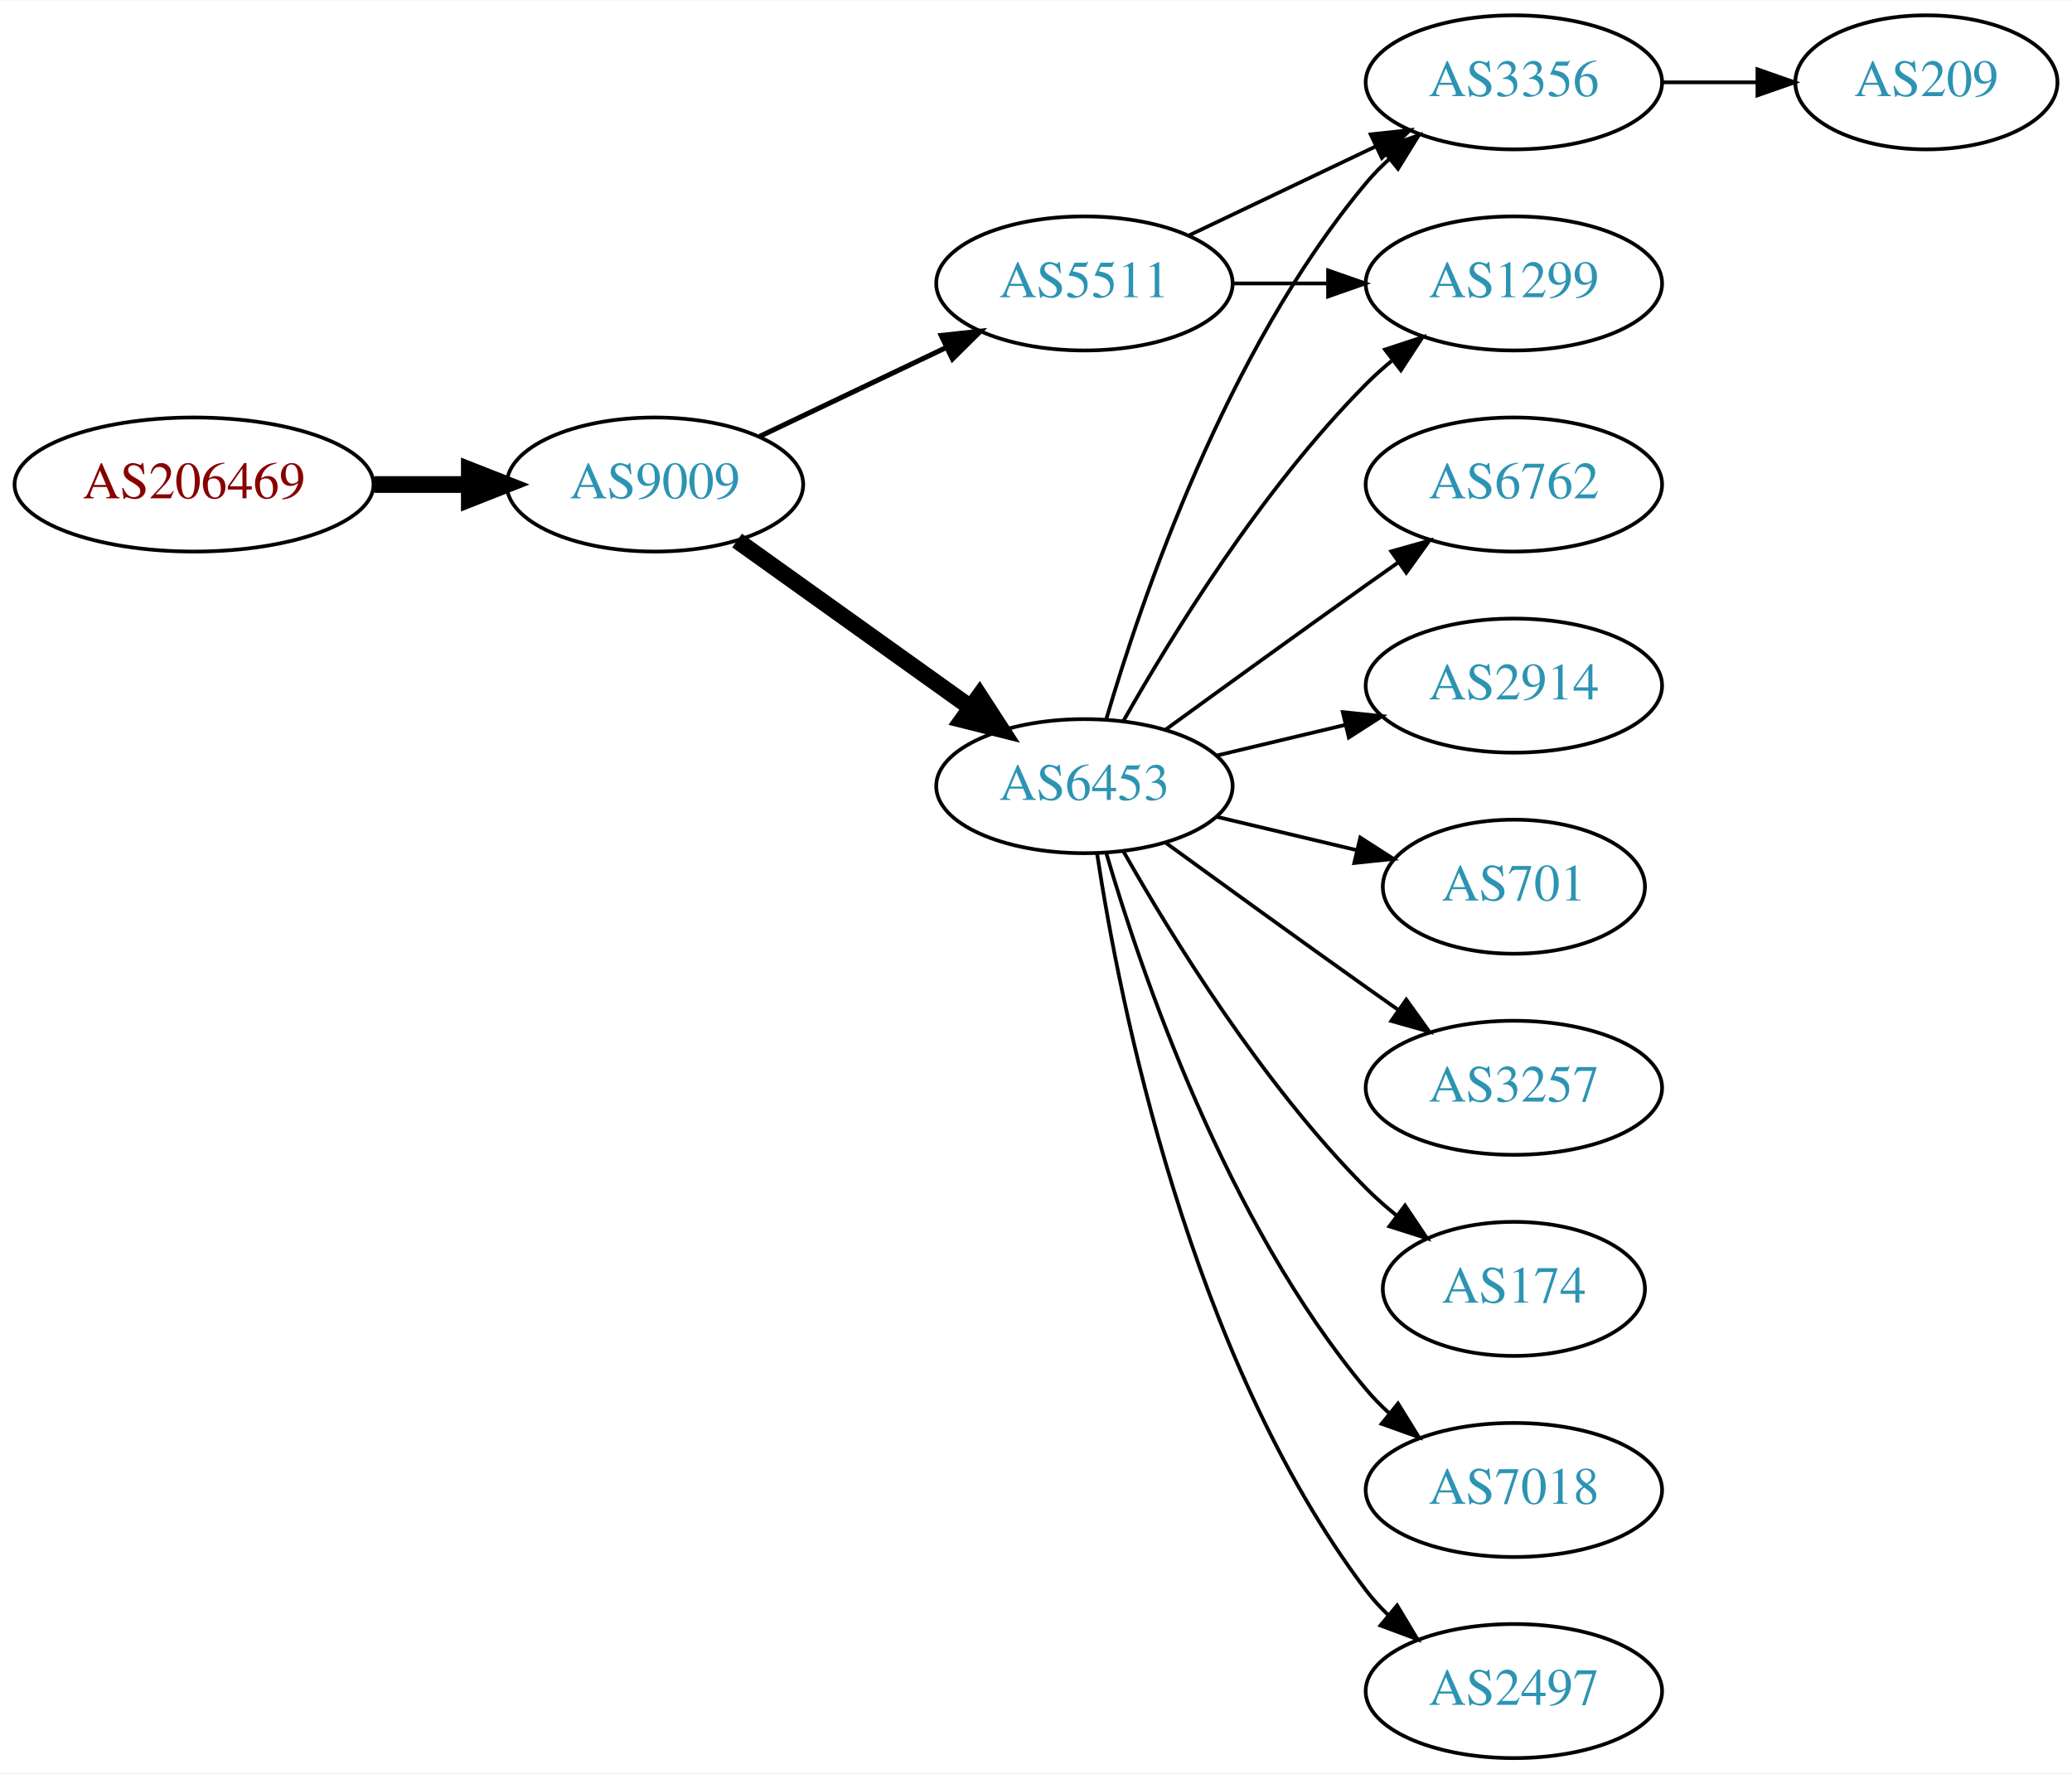
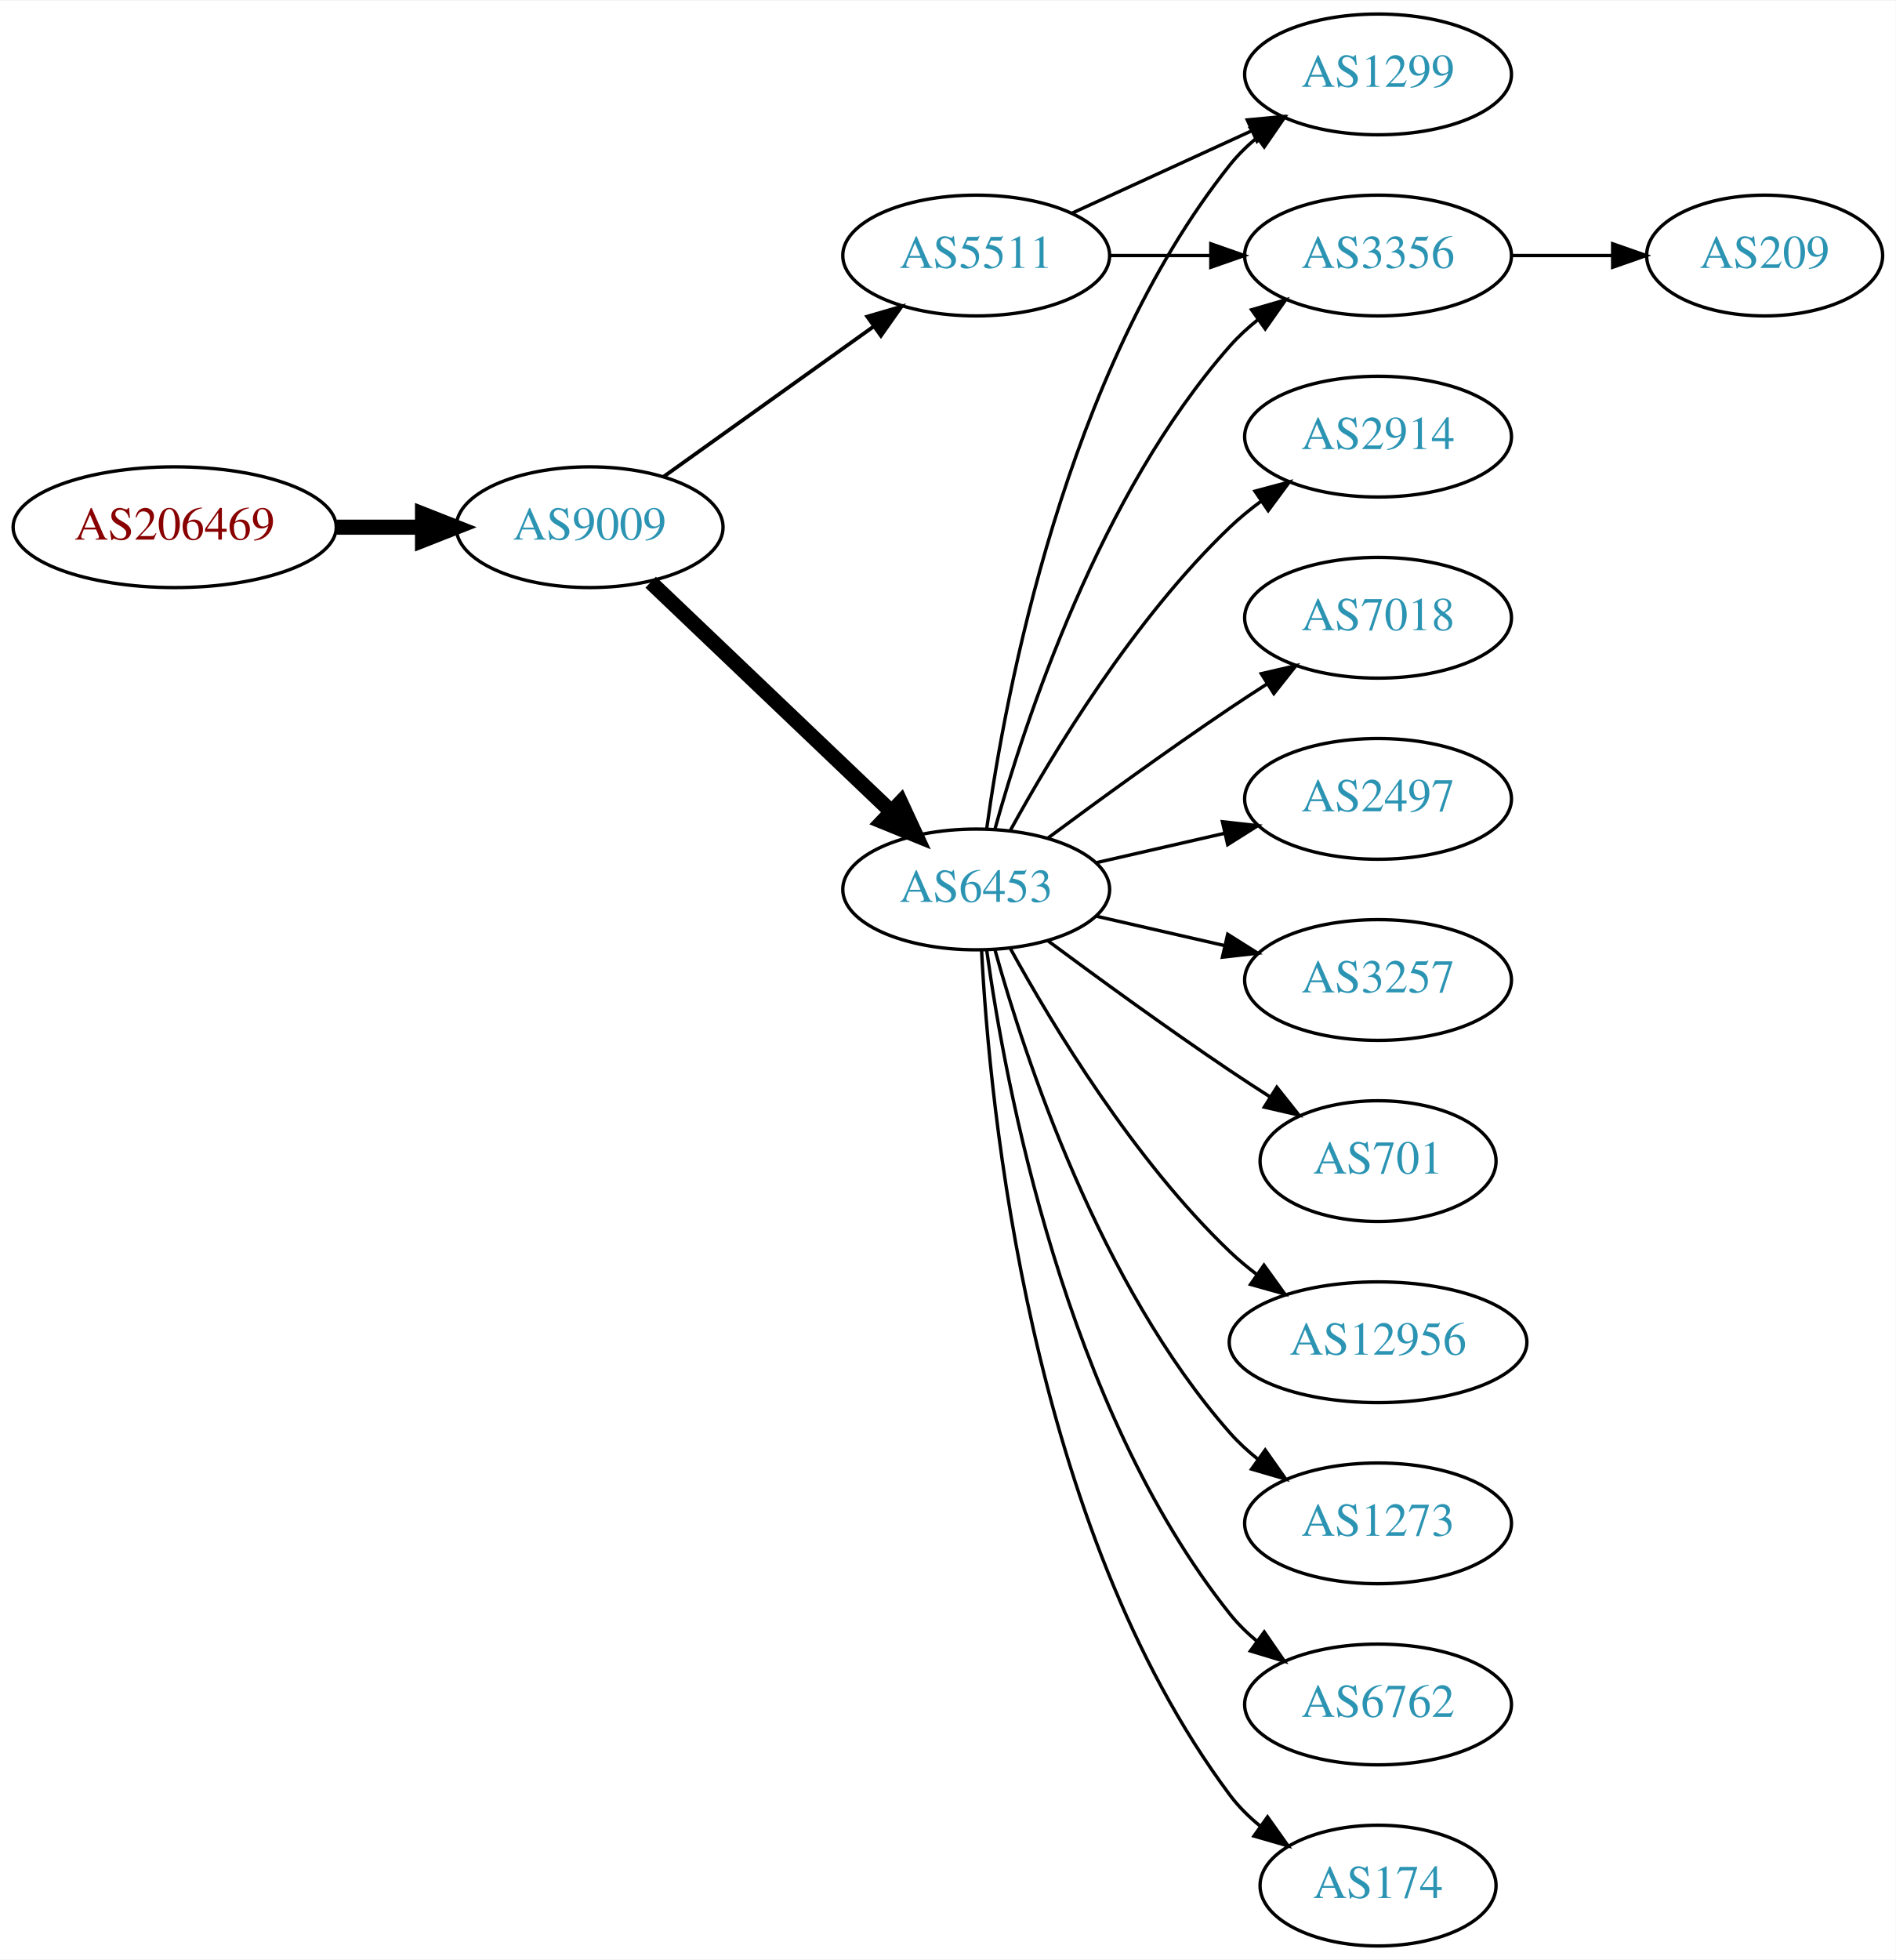
- <svg xmlns="http://www.w3.org/2000/svg" xmlns:xlink="http://www.w3.org/1999/xlink" width="556pt" height="476pt" viewBox="0.00 0.00 556.26 476.00">
-   <g id="graph0" class="graph" transform="scale(1 1) rotate(0) translate(4 472)">
-     <polygon fill="white" stroke="none" points="-4,4 -4,-472 552.264,-472 552.264,4 -4,4" />
+ <svg xmlns="http://www.w3.org/2000/svg" xmlns:xlink="http://www.w3.org/1999/xlink" width="565pt" height="584pt" viewBox="0.00 0.00 565.36 584.00">
+   <g id="graph0" class="graph" transform="scale(1 1) rotate(0) translate(4 580)">
+     <polygon fill="white" stroke="none" points="-4,4 -4,-580 561.363,-580 561.363,4 -4,4" />
    <g id="node1" class="node">
      <g id="a_node1">
        <a xlink:href="/asn/206469" xlink:title="AS206469 ~ Networked Creativity LLP [AT]">
-           <ellipse fill="#ffffff" stroke="black" cx="48.096" cy="-342" rx="48.192" ry="18" />
-           <text text-anchor="middle" x="48.096" y="-338.3" font-family="Times,serif" font-size="14.00" fill="#880000">AS206469</text>
+           <ellipse fill="#ffffff" stroke="black" cx="48.096" cy="-423" rx="48.192" ry="18" />
+           <text text-anchor="middle" x="48.096" y="-419.3" font-family="Times,serif" font-size="14.00" fill="#880000">AS206469</text>
        </a>
      </g>
    </g>
    <g id="node2" class="node">
      <g id="a_node2">
        <a xlink:href="/asn/9009" xlink:title="AS9009 ~ M247 Ltd [GB]">
-           <ellipse fill="#ffffff" stroke="black" cx="171.838" cy="-342" rx="39.794" ry="18" />
-           <text text-anchor="middle" x="171.838" y="-338.3" font-family="Times,serif" font-size="14.00" fill="#2c94b3">AS9009</text>
+           <ellipse fill="#ffffff" stroke="black" cx="171.838" cy="-423" rx="39.794" ry="18" />
+           <text text-anchor="middle" x="171.838" y="-419.3" font-family="Times,serif" font-size="14.00" fill="#2c94b3">AS9009</text>
        </a>
      </g>
    </g>
    <g id="edge1" class="edge">
-       <path fill="none" stroke="black" stroke-width="4.5" d="M96.513,-342C104.867,-342 113.577,-342 121.969,-342" />
-       <polygon fill="black" stroke="black" stroke-width="4.5" points="122.004,-345.938 132.004,-342 122.004,-338.063 122.004,-345.938" />
+       <path fill="none" stroke="black" stroke-width="4.5" d="M96.513,-423C104.867,-423 113.577,-423 121.969,-423" />
+       <polygon fill="black" stroke="black" stroke-width="4.5" points="122.004,-426.938 132.004,-423 122.004,-419.063 122.004,-426.938" />
    </g>
    <g id="node3" class="node">
      <g id="a_node3">
-         <a xlink:href="/asn/5511" xlink:title="AS5511 ~ Orange S.A. [FR]">
-           <ellipse fill="#ffffff" stroke="black" cx="287.131" cy="-396" rx="39.794" ry="18" />
-           <text text-anchor="middle" x="287.131" y="-392.3" font-family="Times,serif" font-size="14.00" fill="#2c94b3">AS5511</text>
+         <a xlink:href="/asn/6453" xlink:title="AS6453 ~ TATA COMMUNICATIONS (AMERICA) INC [US]">
+           <ellipse fill="#ffffff" stroke="black" cx="287.131" cy="-315" rx="39.794" ry="18" />
+           <text text-anchor="middle" x="287.131" y="-311.3" font-family="Times,serif" font-size="14.00" fill="#2c94b3">AS6453</text>
        </a>
      </g>
    </g>
    <g id="edge2" class="edge">
-       <path fill="none" stroke="black" stroke-width="1.35" d="M199.974,-354.934C214.968,-362.081 233.789,-371.052 250.013,-378.785" />
-       <polygon fill="black" stroke="black" stroke-width="1.35" points="248.683,-382.028 259.216,-383.171 251.695,-375.709 248.683,-382.028" />
+       <path fill="none" stroke="black" stroke-width="4.5" d="M190.045,-406.597C209.12,-388.413 240.04,-358.937 261.638,-338.349" />
+       <polygon fill="black" stroke="black" stroke-width="4.5" points="264.612,-340.953 269.133,-331.203 259.178,-335.253 264.612,-340.953" />
    </g>
    <g id="node4" class="node">
      <g id="a_node4">
-         <a xlink:href="/asn/6453" xlink:title="AS6453 ~ TATA COMMUNICATIONS (AMERICA) INC [US]">
-           <ellipse fill="#ffffff" stroke="black" cx="287.131" cy="-261" rx="39.794" ry="18" />
-           <text text-anchor="middle" x="287.131" y="-257.3" font-family="Times,serif" font-size="14.00" fill="#2c94b3">AS6453</text>
+         <a xlink:href="/asn/5511" xlink:title="AS5511 ~ Orange S.A. [FR]">
+           <ellipse fill="#ffffff" stroke="black" cx="287.131" cy="-504" rx="39.794" ry="18" />
+           <text text-anchor="middle" x="287.131" y="-500.3" font-family="Times,serif" font-size="14.00" fill="#2c94b3">AS5511</text>
        </a>
      </g>
    </g>
    <g id="edge3" class="edge">
-       <path fill="none" stroke="black" stroke-width="4.5" d="M193.882,-326.954C211.497,-314.361 236.835,-296.245 256.501,-282.184" />
-       <polygon fill="black" stroke="black" stroke-width="4.5" points="258.97,-285.259 264.815,-276.24 254.39,-278.853 258.97,-285.259" />
+       <path fill="none" stroke="black" stroke-width="1.125" d="M193.882,-438.046C211.497,-450.639 236.835,-468.755 256.501,-482.816" />
+       <polygon fill="black" stroke="black" stroke-width="1.125" points="254.645,-485.791 264.815,-488.76 258.716,-480.097 254.645,-485.791" />
    </g>
    <g id="node5" class="node">
      <g id="a_node5">
-         <a xlink:href="/asn/1299" xlink:title="AS1299 ~ Telia Carrier [EU]">
-           <ellipse fill="#ffffff" stroke="black" cx="402.424" cy="-396" rx="39.794" ry="18" />
-           <text text-anchor="middle" x="402.424" y="-392.3" font-family="Times,serif" font-size="14.00" fill="#2c94b3">AS1299</text>
+         <a xlink:href="/asn/3356" xlink:title="AS3356 ~ Level 3 Parent, LLC [US]">
+           <ellipse fill="#ffffff" stroke="black" cx="406.973" cy="-504" rx="39.794" ry="18" />
+           <text text-anchor="middle" x="406.973" y="-500.3" font-family="Times,serif" font-size="14.00" fill="#2c94b3">AS3356</text>
        </a>
      </g>
    </g>
    <g id="edge4" class="edge">
-       <path fill="none" stroke="black" d="M326.803,-396C335.006,-396 343.77,-396 352.302,-396" />
-       <polygon fill="black" stroke="black" points="352.541,-399.5 362.541,-396 352.541,-392.5 352.541,-399.5" />
+       <path fill="none" stroke="black" d="M292.704,-332.946C301.61,-364.995 323.894,-432.842 362.777,-477 365.261,-479.821 368.111,-482.449 371.137,-484.871" />
+       <polygon fill="black" stroke="black" points="369.254,-487.828 379.426,-490.791 373.322,-482.131 369.254,-487.828" />
    </g>
    <g id="node6" class="node">
      <g id="a_node6">
-         <a xlink:href="/asn/3356" xlink:title="AS3356 ~ Level 3 Parent, LLC [US]">
-           <ellipse fill="#ffffff" stroke="black" cx="402.424" cy="-450" rx="39.794" ry="18" />
-           <text text-anchor="middle" x="402.424" y="-446.3" font-family="Times,serif" font-size="14.00" fill="#2c94b3">AS3356</text>
+         <a xlink:href="/asn/1273" xlink:title="AS1273 ~ Vodafone Group PLC [EU]">
+           <ellipse fill="#ffffff" stroke="black" cx="406.973" cy="-126" rx="39.794" ry="18" />
+           <text text-anchor="middle" x="406.973" y="-122.3" font-family="Times,serif" font-size="14.00" fill="#2c94b3">AS1273</text>
        </a>
      </g>
    </g>
    <g id="edge5" class="edge">
-       <path fill="none" stroke="black" d="M315.267,-408.934C330.261,-416.081 349.082,-425.052 365.306,-432.785" />
-       <polygon fill="black" stroke="black" points="363.976,-436.028 374.509,-437.171 366.988,-429.709 363.976,-436.028" />
-     </g>
-     <g id="edge7" class="edge">
-       <path fill="none" stroke="black" d="M297.591,-278.49C310.373,-301.096 334.805,-340.886 362.777,-369 364.888,-371.121 367.184,-373.188 369.57,-375.171" />
-       <polygon fill="black" stroke="black" points="367.822,-378.242 377.885,-381.556 372.085,-372.69 367.822,-378.242" />
-     </g>
-     <g id="edge11" class="edge">
-       <path fill="none" stroke="black" d="M293.005,-279.002C302.319,-310.844 325.136,-377.981 362.777,-423 364.648,-425.237 366.746,-427.374 368.972,-429.396" />
-       <polygon fill="black" stroke="black" points="366.916,-432.234 376.891,-435.804 371.319,-426.793 366.916,-432.234" />
+       <path fill="none" stroke="black" d="M292.704,-297.054C301.61,-265.005 323.894,-197.158 362.777,-153 365.261,-150.179 368.111,-147.551 371.137,-145.129" />
+       <polygon fill="black" stroke="black" points="373.322,-147.869 379.426,-139.209 369.254,-142.172 373.322,-147.869" />
    </g>
    <g id="node7" class="node">
      <g id="a_node7">
-         <a xlink:href="/asn/2497" xlink:title="AS2497 ~ Internet Initiative Japan Inc. [JP]">
-           <ellipse fill="#ffffff" stroke="black" cx="402.424" cy="-18" rx="39.794" ry="18" />
-           <text text-anchor="middle" x="402.424" y="-14.3" font-family="Times,serif" font-size="14.00" fill="#2c94b3">AS2497</text>
+         <a xlink:href="/asn/6762" xlink:title="AS6762 ~ TELECOM ITALIA SPARKLE S.p.A. [IT]">
+           <ellipse fill="#ffffff" stroke="black" cx="406.973" cy="-72" rx="39.794" ry="18" />
+           <text text-anchor="middle" x="406.973" y="-68.3" font-family="Times,serif" font-size="14.00" fill="#2c94b3">AS6762</text>
        </a>
      </g>
    </g>
    <g id="edge6" class="edge">
-       <path fill="none" stroke="black" d="M290.508,-243.014C296.481,-203.578 315.192,-108.005 362.777,-45 364.535,-42.673 366.551,-40.471 368.721,-38.404" />
-       <polygon fill="black" stroke="black" points="371.079,-40.995 376.534,-31.912 366.606,-35.611 371.079,-40.995" />
+       <path fill="none" stroke="black" d="M290.27,-296.83C295.77,-257.026 313.596,-160.767 362.777,-99 365.119,-96.06 367.873,-93.351 370.839,-90.879" />
+       <polygon fill="black" stroke="black" points="373.031,-93.612 379.045,-84.89 368.904,-87.958 373.031,-93.612" />
    </g>
    <g id="node8" class="node">
      <g id="a_node8">
-         <a xlink:href="/asn/6762" xlink:title="AS6762 ~ TELECOM ITALIA SPARKLE S.p.A. [IT]">
-           <ellipse fill="#ffffff" stroke="black" cx="402.424" cy="-342" rx="39.794" ry="18" />
-           <text text-anchor="middle" x="402.424" y="-338.3" font-family="Times,serif" font-size="14.00" fill="#2c94b3">AS6762</text>
-         </a>
-       </g>
-     </g>
-     <g id="edge8" class="edge">
-       <path fill="none" stroke="black" d="M308.979,-276.222C323.913,-287.091 344.527,-302.025 362.777,-315 365.598,-317.005 368.541,-319.085 371.489,-321.159" />
-       <polygon fill="black" stroke="black" points="369.516,-324.05 379.714,-326.926 373.535,-318.319 369.516,-324.05" />
+         <a xlink:href="/asn/174" xlink:title="AS174 ~ Cogent Communications [US]">
+           <ellipse fill="#ffffff" stroke="black" cx="406.973" cy="-18" rx="35.194" ry="18" />
+           <text text-anchor="middle" x="406.973" y="-14.3" font-family="Times,serif" font-size="14.00" fill="#2c94b3">AS174</text>
+         </a>
+       </g>
+     </g>
+     <g id="edge7" class="edge">
+       <path fill="none" stroke="black" d="M288.723,-296.977C291.099,-250.588 303.017,-125.107 362.777,-45 365.336,-41.571 368.469,-38.474 371.87,-35.705" />
+       <polygon fill="black" stroke="black" points="374.009,-38.479 380.143,-29.841 369.961,-32.769 374.009,-38.479" />
    </g>
    <g id="node9" class="node">
      <g id="a_node9">
        <a xlink:href="/asn/2914" xlink:title="AS2914 ~ NTT America, Inc. [US]">
-           <ellipse fill="#ffffff" stroke="black" cx="402.424" cy="-288" rx="39.794" ry="18" />
-           <text text-anchor="middle" x="402.424" y="-284.3" font-family="Times,serif" font-size="14.00" fill="#2c94b3">AS2914</text>
-         </a>
-       </g>
-     </g>
-     <g id="edge9" class="edge">
-       <path fill="none" stroke="black" d="M322.738,-269.248C333.609,-271.838 345.764,-274.735 357.206,-277.462" />
-       <polygon fill="black" stroke="black" points="356.49,-280.889 367.029,-279.803 358.112,-274.08 356.49,-280.889" />
+           <ellipse fill="#ffffff" stroke="black" cx="406.973" cy="-450" rx="39.794" ry="18" />
+           <text text-anchor="middle" x="406.973" y="-446.3" font-family="Times,serif" font-size="14.00" fill="#2c94b3">AS2914</text>
+         </a>
+       </g>
+     </g>
+     <g id="edge8" class="edge">
+       <path fill="none" stroke="black" d="M297.372,-332.713C309.918,-355.561 334.095,-395.611 362.777,-423 365.646,-425.739 368.834,-428.347 372.144,-430.785" />
+       <polygon fill="black" stroke="black" points="370.267,-433.742 380.503,-436.477 374.207,-427.956 370.267,-433.742" />
    </g>
    <g id="node10" class="node">
      <g id="a_node10">
-         <a xlink:href="/asn/701" xlink:title="AS701 ~ UUNET [US]">
-           <ellipse fill="#ffffff" stroke="black" cx="402.424" cy="-234" rx="35.194" ry="18" />
-           <text text-anchor="middle" x="402.424" y="-230.3" font-family="Times,serif" font-size="14.00" fill="#2c94b3">AS701</text>
-         </a>
-       </g>
-     </g>
-     <g id="edge10" class="edge">
-       <path fill="none" stroke="black" d="M322.738,-252.752C334.533,-249.942 347.837,-246.771 360.105,-243.847" />
-       <polygon fill="black" stroke="black" points="361.194,-247.186 370.11,-241.463 359.571,-240.376 361.194,-247.186" />
+         <a xlink:href="/asn/1299" xlink:title="AS1299 ~ Telia Carrier [EU]">
+           <ellipse fill="#ffffff" stroke="black" cx="406.973" cy="-558" rx="39.794" ry="18" />
+           <text text-anchor="middle" x="406.973" y="-554.3" font-family="Times,serif" font-size="14.00" fill="#2c94b3">AS1299</text>
+         </a>
+       </g>
+     </g>
+     <g id="edge9" class="edge">
+       <path fill="none" stroke="black" d="M290.27,-333.17C295.77,-372.974 313.596,-469.233 362.777,-531 365.119,-533.94 367.873,-536.649 370.839,-539.121" />
+       <polygon fill="black" stroke="black" points="368.904,-542.042 379.045,-545.11 373.031,-536.388 368.904,-542.042" />
    </g>
    <g id="node11" class="node">
      <g id="a_node11">
-         <a xlink:href="/asn/3257" xlink:title="AS3257 ~ GTT [DE]">
-           <ellipse fill="#ffffff" stroke="black" cx="402.424" cy="-180" rx="39.794" ry="18" />
-           <text text-anchor="middle" x="402.424" y="-176.3" font-family="Times,serif" font-size="14.00" fill="#2c94b3">AS3257</text>
-         </a>
-       </g>
-     </g>
-     <g id="edge12" class="edge">
-       <path fill="none" stroke="black" d="M308.979,-245.778C323.913,-234.909 344.527,-219.975 362.777,-207 365.598,-204.995 368.541,-202.915 371.489,-200.841" />
-       <polygon fill="black" stroke="black" points="373.535,-203.681 379.714,-195.074 369.516,-197.95 373.535,-203.681" />
+         <a xlink:href="/asn/7018" xlink:title="AS7018 ~ AT&amp;T Services, Inc. [US]">
+           <ellipse fill="#ffffff" stroke="black" cx="406.973" cy="-396" rx="39.794" ry="18" />
+           <text text-anchor="middle" x="406.973" y="-392.3" font-family="Times,serif" font-size="14.00" fill="#2c94b3">AS7018</text>
+         </a>
+       </g>
+     </g>
+     <g id="edge10" class="edge">
+       <path fill="none" stroke="black" d="M308.461,-330.277C323.324,-341.304 344.068,-356.407 362.777,-369 366.326,-371.389 370.077,-373.839 373.825,-376.242" />
+       <polygon fill="black" stroke="black" points="372.151,-379.325 382.474,-381.712 375.893,-373.409 372.151,-379.325" />
    </g>
    <g id="node12" class="node">
      <g id="a_node12">
-         <a xlink:href="/asn/174" xlink:title="AS174 ~ Cogent Communications [US]">
-           <ellipse fill="#ffffff" stroke="black" cx="402.424" cy="-126" rx="35.194" ry="18" />
-           <text text-anchor="middle" x="402.424" y="-122.3" font-family="Times,serif" font-size="14.00" fill="#2c94b3">AS174</text>
-         </a>
-       </g>
-     </g>
-     <g id="edge13" class="edge">
-       <path fill="none" stroke="black" d="M297.591,-243.51C310.373,-220.904 334.805,-181.114 362.777,-153 365.278,-150.487 368.038,-148.051 370.899,-145.739" />
-       <polygon fill="black" stroke="black" points="373.2,-148.389 379.097,-139.587 368.998,-142.79 373.2,-148.389" />
+         <a xlink:href="/asn/2497" xlink:title="AS2497 ~ Internet Initiative Japan Inc. [JP]">
+           <ellipse fill="#ffffff" stroke="black" cx="406.973" cy="-342" rx="39.794" ry="18" />
+           <text text-anchor="middle" x="406.973" y="-338.3" font-family="Times,serif" font-size="14.00" fill="#2c94b3">AS2497</text>
+         </a>
+       </g>
+     </g>
+     <g id="edge11" class="edge">
+       <path fill="none" stroke="black" d="M322.85,-322.955C334.85,-325.704 348.471,-328.825 361.164,-331.733" />
+       <polygon fill="black" stroke="black" points="360.566,-335.187 371.095,-334.009 362.129,-328.364 360.566,-335.187" />
    </g>
    <g id="node13" class="node">
      <g id="a_node13">
-         <a xlink:href="/asn/7018" xlink:title="AS7018 ~ AT&amp;T Services, Inc. [US]">
-           <ellipse fill="#ffffff" stroke="black" cx="402.424" cy="-72" rx="39.794" ry="18" />
-           <text text-anchor="middle" x="402.424" y="-68.3" font-family="Times,serif" font-size="14.00" fill="#2c94b3">AS7018</text>
-         </a>
-       </g>
-     </g>
-     <g id="edge14" class="edge">
-       <path fill="none" stroke="black" d="M293.005,-242.998C302.319,-211.156 325.136,-144.019 362.777,-99 364.648,-96.763 366.746,-94.626 368.972,-92.604" />
-       <polygon fill="black" stroke="black" points="371.319,-95.207 376.891,-86.196 366.916,-89.766 371.319,-95.207" />
+         <a xlink:href="/asn/3257" xlink:title="AS3257 ~ GTT [DE]">
+           <ellipse fill="#ffffff" stroke="black" cx="406.973" cy="-288" rx="39.794" ry="18" />
+           <text text-anchor="middle" x="406.973" y="-284.3" font-family="Times,serif" font-size="14.00" fill="#2c94b3">AS3257</text>
+         </a>
+       </g>
+     </g>
+     <g id="edge12" class="edge">
+       <path fill="none" stroke="black" d="M322.85,-307.045C334.85,-304.296 348.471,-301.175 361.164,-298.267" />
+       <polygon fill="black" stroke="black" points="362.129,-301.636 371.095,-295.991 360.566,-294.813 362.129,-301.636" />
    </g>
    <g id="node14" class="node">
      <g id="a_node14">
+         <a xlink:href="/asn/701" xlink:title="AS701 ~ UUNET [US]">
+           <ellipse fill="#ffffff" stroke="black" cx="406.973" cy="-234" rx="35.194" ry="18" />
+           <text text-anchor="middle" x="406.973" y="-230.3" font-family="Times,serif" font-size="14.00" fill="#2c94b3">AS701</text>
+         </a>
+       </g>
+     </g>
+     <g id="edge13" class="edge">
+       <path fill="none" stroke="black" d="M308.461,-299.723C323.324,-288.696 344.068,-273.593 362.777,-261 366.595,-258.431 370.645,-255.79 374.675,-253.214" />
+       <polygon fill="black" stroke="black" points="376.779,-256.025 383.369,-247.729 373.044,-250.105 376.779,-256.025" />
+     </g>
+     <g id="node15" class="node">
+       <g id="a_node15">
+         <a xlink:href="/asn/12956" xlink:title="AS12956 ~ TELXIUS [ES]">
+           <ellipse fill="#ffffff" stroke="black" cx="406.973" cy="-180" rx="44.393" ry="18" />
+           <text text-anchor="middle" x="406.973" y="-176.3" font-family="Times,serif" font-size="14.00" fill="#2c94b3">AS12956</text>
+         </a>
+       </g>
+     </g>
+     <g id="edge14" class="edge">
+       <path fill="none" stroke="black" d="M297.372,-297.287C309.918,-274.439 334.095,-234.389 362.777,-207 365.284,-204.607 368.035,-202.313 370.898,-200.145" />
+       <polygon fill="black" stroke="black" points="372.949,-202.982 379.148,-194.39 368.944,-197.241 372.949,-202.982" />
+     </g>
+     <g id="edge15" class="edge">
+       <path fill="none" stroke="black" d="M327.044,-504C336.597,-504 346.947,-504 356.909,-504" />
+       <polygon fill="black" stroke="black" points="357.102,-507.5 367.102,-504 357.102,-500.5 357.102,-507.5" />
+     </g>
+     <g id="edge16" class="edge">
+       <path fill="none" stroke="black" d="M315.76,-516.661C331.717,-523.973 351.987,-533.261 369.27,-541.181" />
+       <polygon fill="black" stroke="black" points="367.969,-544.435 378.518,-545.419 370.885,-538.071 367.969,-544.435" />
+     </g>
+     <g id="node16" class="node">
+       <g id="a_node16">
        <a xlink:href="/asn/209" xlink:title="AS209 ~ CenturyLink Communications, LLC [US]">
-           <ellipse fill="#ffffff" stroke="black" cx="513.167" cy="-450" rx="35.194" ry="18" />
-           <text text-anchor="middle" x="513.167" y="-446.3" font-family="Times,serif" font-size="14.00" fill="#2c94b3">AS209</text>
-         </a>
-       </g>
-     </g>
-     <g id="edge15" class="edge">
-       <path fill="none" stroke="black" d="M442.376,-450C450.608,-450 459.354,-450 467.77,-450" />
-       <polygon fill="black" stroke="black" points="467.815,-453.5 477.815,-450 467.815,-446.5 467.815,-453.5" />
+           <ellipse fill="#ffffff" stroke="black" cx="522.266" cy="-504" rx="35.194" ry="18" />
+           <text text-anchor="middle" x="522.266" y="-500.3" font-family="Times,serif" font-size="14.00" fill="#2c94b3">AS209</text>
+         </a>
+       </g>
+     </g>
+     <g id="edge17" class="edge">
+       <path fill="none" stroke="black" d="M446.646,-504C456.351,-504 466.842,-504 476.805,-504" />
+       <polygon fill="black" stroke="black" points="476.941,-507.5 486.941,-504 476.941,-500.5 476.941,-507.5" />
    </g>
  </g>
</svg>
